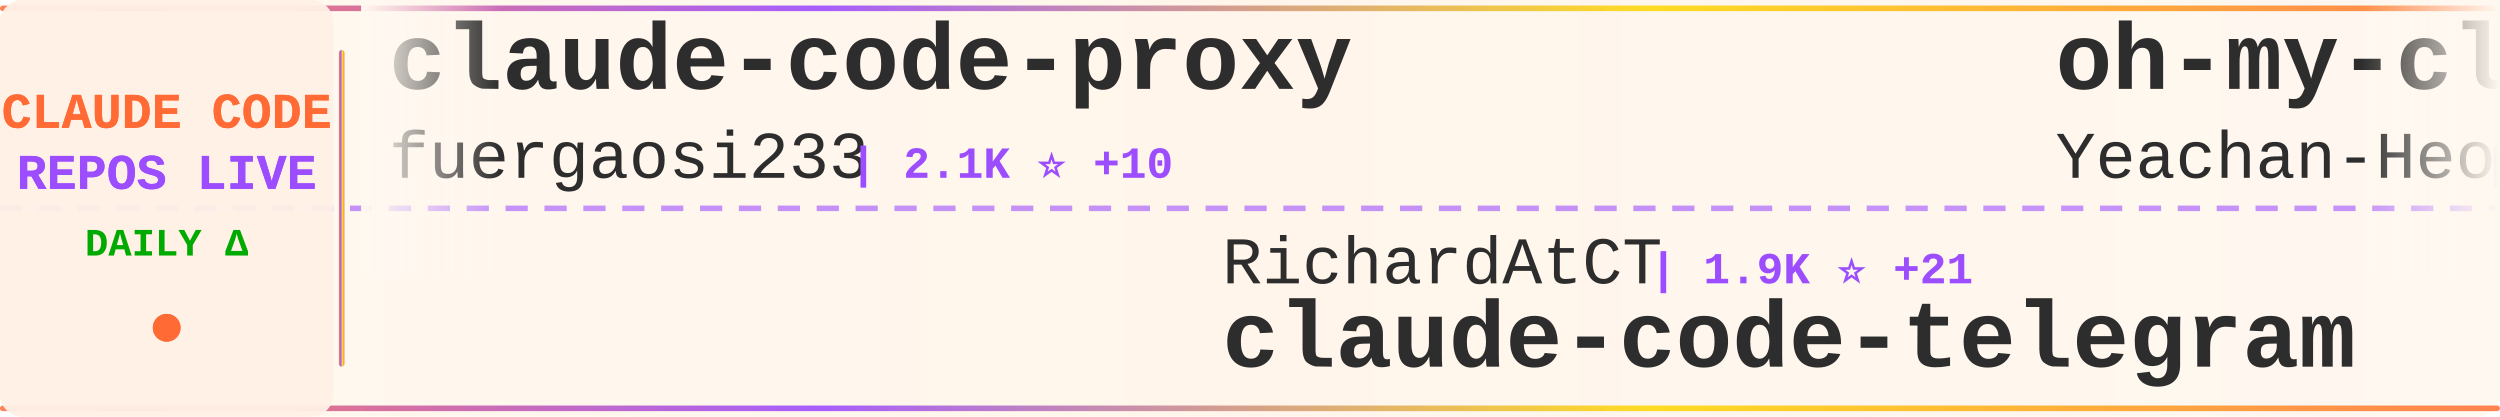
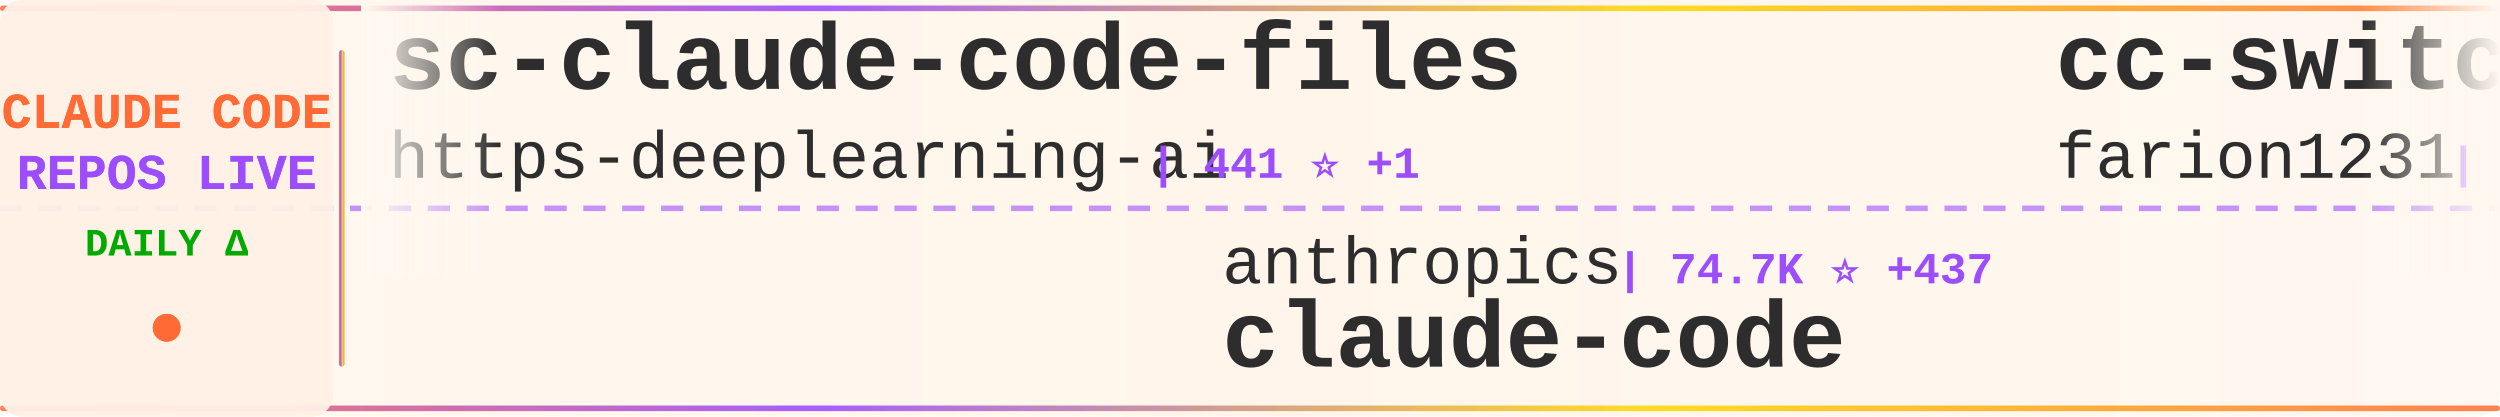
<svg xmlns="http://www.w3.org/2000/svg" width="900" height="150">
  <defs>
    <linearGradient id="tickerBg" x1="0%" y1="0%" x2="100%" y2="0%">
      <stop offset="0%" style="stop-color:#fff8f0;stop-opacity:0.98" />
      <stop offset="50%" style="stop-color:#fff5eb;stop-opacity:1" />
      <stop offset="100%" style="stop-color:#fff8f0;stop-opacity:0.98" />
    </linearGradient>
    <linearGradient id="borderGrad" x1="0%" y1="0%" x2="100%" y2="0%">
      <stop offset="0%" style="stop-color:#FF6B35;stop-opacity:0.85">
        <animate attributeName="stop-opacity" values="0.85;1;0.85" dur="2s" repeatCount="indefinite" />
      </stop>
      <stop offset="33%" style="stop-color:#9C4EFF;stop-opacity:0.9">
        <animate attributeName="stop-opacity" values="0.9;1;0.9" dur="2.2s" repeatCount="indefinite" />
      </stop>
      <stop offset="66%" style="stop-color:#FFD700;stop-opacity:0.85">
        <animate attributeName="stop-opacity" values="0.85;1;0.85" dur="1.8s" repeatCount="indefinite" />
      </stop>
      <stop offset="100%" style="stop-color:#FF6B35;stop-opacity:0.85">
        <animate attributeName="stop-opacity" values="0.85;1;0.85" dur="2s" repeatCount="indefinite" />
      </stop>
    </linearGradient>
    <filter id="textGlow">
      <feGaussianBlur stdDeviation="0.15" result="coloredBlur" />
      <feMerge>
        <feMergeNode in="coloredBlur" />
        <feMergeNode in="SourceGraphic" />
      </feMerge>
    </filter>
    <filter id="metricGlow">
      <feGaussianBlur stdDeviation="0.2" result="coloredBlur" />
      <feMerge>
        <feMergeNode in="coloredBlur" />
        <feMergeNode in="SourceGraphic" />
      </feMerge>
    </filter>
    <linearGradient id="leftFade" x1="0%" y1="0%" x2="100%" y2="0%">
      <stop offset="0%" style="stop-color:#fff8f0;stop-opacity:1" />
      <stop offset="100%" style="stop-color:#fff8f0;stop-opacity:0" />
    </linearGradient>
    <linearGradient id="rightFade" x1="0%" y1="0%" x2="100%" y2="0%">
      <stop offset="0%" style="stop-color:#fff8f0;stop-opacity:0" />
      <stop offset="100%" style="stop-color:#fff8f0;stop-opacity:1" />
    </linearGradient>
  </defs>
  <rect width="900" height="150" fill="url(#tickerBg)" rx="8" />
  <rect x="0" y="2" width="900" height="2" fill="url(#borderGrad)" rx="1" />
  <rect x="0" y="146" width="900" height="2" fill="url(#borderGrad)" rx="1" />
  <line x1="0" y1="75" x2="900" y2="75" stroke="#9C4EFF" stroke-width="2" stroke-dasharray="8 6" opacity="0.6" />
  <rect x="0" y="0" width="120" height="150" fill="#fff0e6" opacity="0.95" rx="8" />
  <text x="60" y="46" font-family="'Courier New', monospace" font-size="18" font-weight="bold" fill="#FF6B35" text-anchor="middle" filter="url(#textGlow)">
    CLAUDE CODE
  </text>
  <text x="60" y="68" font-family="'Courier New', monospace" font-size="18" font-weight="bold" fill="#9C4EFF" text-anchor="middle" filter="url(#textGlow)">
    REPOS LIVE
  </text>
  <text x="60" y="92" font-family="'Courier New', monospace" font-size="14" font-weight="bold" fill="#00aa00" text-anchor="middle">
    DAILY Δ
  </text>
  <circle cx="60" cy="118" r="5" fill="#FF6B35" filter="url(#metricGlow)">
    <animate attributeName="r" values="4;6;4" dur="1.5s" repeatCount="indefinite" />
    <animate attributeName="opacity" values="0.6;1;0.6" dur="1.5s" repeatCount="indefinite" />
  </circle>
  <rect x="122" y="18" width="2" height="114" fill="url(#borderGrad)" rx="1" />
  <clipPath id="tickerClip">
    <rect x="130" y="0" width="770" height="150" />
  </clipPath>
  <g clip-path="url(#tickerClip)">
    <g id="tickerItems">
      <animateTransform attributeName="transform" attributeType="XML" type="translate" from="0 0" to="-3000 0" dur="54s" repeatCount="indefinite" />
      <g transform="translate(0, 0)">
-         <text x="140" y="32" font-family="'Courier New', monospace" font-size="34" font-weight="bold" fill="#2d2d2d">claude-code-proxy</text>
-         <text x="140" y="64" font-family="'Courier New', monospace" font-size="24" font-weight="normal" fill="#2d2d2d" opacity="1.0">fuergaosi233</text>
-         <text x="306" y="64" font-family="'Courier New', monospace" font-size="16" font-weight="bold" fill="#9C4EFF"> | 2.1K ⭐ +10</text>
+         <text x="140" y="32" font-family="'Courier New', monospace" font-size="34" font-weight="bold" fill="#2d2d2d">sc-claude-code-files</text>
+         <text x="140" y="64" font-family="'Courier New', monospace" font-size="24" font-weight="normal" fill="#2d2d2d" opacity="1.0">https-deeplearning-ai</text>
+         <text x="414" y="64" font-family="'Courier New', monospace" font-size="16" font-weight="bold" fill="#9C4EFF"> | 441 ⭐ +1</text>
      </g>
      <g transform="translate(300, 0)">
-         <text x="140" y="102" font-family="'Courier New', monospace" font-size="24" font-weight="normal" fill="#2d2d2d" opacity="1.0">RichardAtCT</text>
-         <text x="294" y="102" font-family="'Courier New', monospace" font-size="16" font-weight="bold" fill="#9C4EFF"> | 1.9K ⭐ +21</text>
-         <text x="140" y="132" font-family="'Courier New', monospace" font-size="34" font-weight="bold" fill="#2d2d2d">claude-code-telegram</text>
+         <text x="140" y="102" font-family="'Courier New', monospace" font-size="24" font-weight="normal" fill="#2d2d2d" opacity="1.0">anthropics</text>
+         <text x="282" y="102" font-family="'Courier New', monospace" font-size="16" font-weight="bold" fill="#9C4EFF"> | 74.7K ⭐ +437</text>
+         <text x="140" y="132" font-family="'Courier New', monospace" font-size="34" font-weight="bold" fill="#2d2d2d">claude-code</text>
      </g>
      <g transform="translate(600, 0)">
-         <text x="140" y="32" font-family="'Courier New', monospace" font-size="34" font-weight="bold" fill="#2d2d2d">oh-my-claudecode</text>
-         <text x="140" y="64" font-family="'Courier New', monospace" font-size="24" font-weight="normal" fill="#2d2d2d" opacity="1.0">Yeachan-Heo</text>
-         <text x="294" y="64" font-family="'Courier New', monospace" font-size="16" font-weight="bold" fill="#9C4EFF"> | 8.7K ⭐ +170</text>
+         <text x="140" y="32" font-family="'Courier New', monospace" font-size="34" font-weight="bold" fill="#2d2d2d">cc-switch</text>
+         <text x="140" y="64" font-family="'Courier New', monospace" font-size="24" font-weight="normal" fill="#2d2d2d" opacity="1.0">farion1231</text>
+         <text x="282" y="64" font-family="'Courier New', monospace" font-size="16" font-weight="bold" fill="#9C4EFF"> | 24.7K ⭐ +552</text>
      </g>
      <g transform="translate(900, 0)">
-         <text x="140" y="102" font-family="'Courier New', monospace" font-size="24" font-weight="normal" fill="#2d2d2d" opacity="1.0">farion1231</text>
-         <text x="282" y="102" font-family="'Courier New', monospace" font-size="16" font-weight="bold" fill="#9C4EFF"> | 24.7K ⭐ +557</text>
-         <text x="140" y="132" font-family="'Courier New', monospace" font-size="34" font-weight="bold" fill="#2d2d2d">cc-switch</text>
+         <text x="140" y="102" font-family="'Courier New', monospace" font-size="24" font-weight="normal" fill="#2d2d2d" opacity="1.0">sugyan</text>
+         <text x="234" y="102" font-family="'Courier New', monospace" font-size="16" font-weight="bold" fill="#9C4EFF"> | 946 ⭐ +1</text>
+         <text x="140" y="132" font-family="'Courier New', monospace" font-size="34" font-weight="bold" fill="#2d2d2d">claude-code-webui</text>
      </g>
      <g transform="translate(1200, 0)">
-         <text x="140" y="32" font-family="'Courier New', monospace" font-size="34" font-weight="bold" fill="#2d2d2d">claude-code</text>
-         <text x="140" y="64" font-family="'Courier New', monospace" font-size="24" font-weight="normal" fill="#2d2d2d" opacity="1.0">MadAppGang</text>
-         <text x="282" y="64" font-family="'Courier New', monospace" font-size="16" font-weight="bold" fill="#9C4EFF"> | 242 ⭐</text>
+         <text x="140" y="32" font-family="'Courier New', monospace" font-size="34" font-weight="bold" fill="#2d2d2d">claudecodeui</text>
+         <text x="140" y="64" font-family="'Courier New', monospace" font-size="24" font-weight="normal" fill="#2d2d2d" opacity="1.0">siteboon</text>
+         <text x="258" y="64" font-family="'Courier New', monospace" font-size="16" font-weight="bold" fill="#9C4EFF"> | 7.9K ⭐ +81</text>
      </g>
      <g transform="translate(1500, 0)">
-         <text x="140" y="102" font-family="'Courier New', monospace" font-size="24" font-weight="normal" fill="#2d2d2d" opacity="1.0">andrepimenta</text>
-         <text x="306" y="102" font-family="'Courier New', monospace" font-size="16" font-weight="bold" fill="#9C4EFF"> | 996 ⭐</text>
-         <text x="140" y="132" font-family="'Courier New', monospace" font-size="34" font-weight="bold" fill="#2d2d2d">claude-code-chat</text>
+         <text x="140" y="102" font-family="'Courier New', monospace" font-size="24" font-weight="normal" fill="#2d2d2d" opacity="1.0">musistudio</text>
+         <text x="282" y="102" font-family="'Courier New', monospace" font-size="16" font-weight="bold" fill="#9C4EFF"> | 29.1K ⭐ +79</text>
+         <text x="140" y="132" font-family="'Courier New', monospace" font-size="34" font-weight="bold" fill="#2d2d2d">claude-code-router</text>
      </g>
      <g transform="translate(1800, 0)">
-         <text x="140" y="32" font-family="'Courier New', monospace" font-size="34" font-weight="bold" fill="#2d2d2d">ralph</text>
-         <text x="140" y="64" font-family="'Courier New', monospace" font-size="24" font-weight="normal" fill="#2d2d2d" opacity="1.0">snarktank</text>
-         <text x="270" y="64" font-family="'Courier New', monospace" font-size="16" font-weight="bold" fill="#9C4EFF"> | 12.2K ⭐ +108</text>
+         <text x="140" y="32" font-family="'Courier New', monospace" font-size="34" font-weight="bold" fill="#2d2d2d">claude-code-docs</text>
+         <text x="140" y="64" font-family="'Courier New', monospace" font-size="24" font-weight="normal" fill="#2d2d2d" opacity="1.0">ericbuess</text>
+         <text x="270" y="64" font-family="'Courier New', monospace" font-size="16" font-weight="bold" fill="#9C4EFF"> | 718 ⭐</text>
      </g>
      <g transform="translate(2100, 0)">
-         <text x="140" y="102" font-family="'Courier New', monospace" font-size="24" font-weight="normal" fill="#2d2d2d" opacity="1.0">jeremylongshore</text>
-         <text x="342" y="102" font-family="'Courier New', monospace" font-size="16" font-weight="bold" fill="#9C4EFF"> | 1.5K ⭐ +15</text>
-         <text x="140" y="132" font-family="'Courier New', monospace" font-size="34" font-weight="bold" fill="#2d2d2d">claude-code-plugins-plus...</text>
+         <text x="140" y="102" font-family="'Courier New', monospace" font-size="24" font-weight="normal" fill="#2d2d2d" opacity="1.0">zebbern</text>
+         <text x="246" y="102" font-family="'Courier New', monospace" font-size="16" font-weight="bold" fill="#9C4EFF"> | 3.5K ⭐ +11</text>
+         <text x="140" y="132" font-family="'Courier New', monospace" font-size="34" font-weight="bold" fill="#2d2d2d">claude-code-guide</text>
      </g>
      <g transform="translate(2400, 0)">
-         <text x="140" y="32" font-family="'Courier New', monospace" font-size="34" font-weight="bold" fill="#2d2d2d">claude-code-best-practic...</text>
-         <text x="140" y="64" font-family="'Courier New', monospace" font-size="24" font-weight="normal" fill="#2d2d2d" opacity="1.0">shanraisshan</text>
-         <text x="306" y="64" font-family="'Courier New', monospace" font-size="16" font-weight="bold" fill="#9C4EFF"> | 11.9K ⭐ +1.5K</text>
+         <text x="140" y="32" font-family="'Courier New', monospace" font-size="34" font-weight="bold" fill="#2d2d2d">claude-code-sub-agents</text>
+         <text x="140" y="64" font-family="'Courier New', monospace" font-size="24" font-weight="normal" fill="#2d2d2d" opacity="1.0">lst97</text>
+         <text x="222" y="64" font-family="'Courier New', monospace" font-size="16" font-weight="bold" fill="#9C4EFF"> | 1.4K ⭐ +3</text>
      </g>
      <g transform="translate(2700, 0)">
-         <text x="140" y="102" font-family="'Courier New', monospace" font-size="24" font-weight="normal" fill="#2d2d2d" opacity="1.0">disler</text>
-         <text x="234" y="102" font-family="'Courier New', monospace" font-size="16" font-weight="bold" fill="#9C4EFF"> | 3.2K ⭐ +8</text>
-         <text x="140" y="132" font-family="'Courier New', monospace" font-size="34" font-weight="bold" fill="#2d2d2d">claude-code-hooks-master...</text>
+         <text x="140" y="102" font-family="'Courier New', monospace" font-size="24" font-weight="normal" fill="#2d2d2d" opacity="1.0">1rgs</text>
+         <text x="210" y="102" font-family="'Courier New', monospace" font-size="16" font-weight="bold" fill="#9C4EFF"> | 3.2K ⭐ +16</text>
+         <text x="140" y="132" font-family="'Courier New', monospace" font-size="34" font-weight="bold" fill="#2d2d2d">claude-code-proxy</text>
      </g>
      <g transform="translate(3000, 0)">
-         <text x="140" y="32" font-family="'Courier New', monospace" font-size="34" font-weight="bold" fill="#2d2d2d">claude-code-proxy</text>
-         <text x="140" y="64" font-family="'Courier New', monospace" font-size="24" font-weight="normal" fill="#2d2d2d" opacity="1.0">fuergaosi233</text>
-         <text x="306" y="64" font-family="'Courier New', monospace" font-size="16" font-weight="bold" fill="#9C4EFF"> | 2.1K ⭐ +10</text>
+         <text x="140" y="32" font-family="'Courier New', monospace" font-size="34" font-weight="bold" fill="#2d2d2d">sc-claude-code-files</text>
+         <text x="140" y="64" font-family="'Courier New', monospace" font-size="24" font-weight="normal" fill="#2d2d2d" opacity="1.0">https-deeplearning-ai</text>
+         <text x="414" y="64" font-family="'Courier New', monospace" font-size="16" font-weight="bold" fill="#9C4EFF"> | 441 ⭐ +1</text>
      </g>
      <g transform="translate(3300, 0)">
-         <text x="140" y="102" font-family="'Courier New', monospace" font-size="24" font-weight="normal" fill="#2d2d2d" opacity="1.0">RichardAtCT</text>
-         <text x="294" y="102" font-family="'Courier New', monospace" font-size="16" font-weight="bold" fill="#9C4EFF"> | 1.9K ⭐ +21</text>
-         <text x="140" y="132" font-family="'Courier New', monospace" font-size="34" font-weight="bold" fill="#2d2d2d">claude-code-telegram</text>
+         <text x="140" y="102" font-family="'Courier New', monospace" font-size="24" font-weight="normal" fill="#2d2d2d" opacity="1.0">anthropics</text>
+         <text x="282" y="102" font-family="'Courier New', monospace" font-size="16" font-weight="bold" fill="#9C4EFF"> | 74.7K ⭐ +437</text>
+         <text x="140" y="132" font-family="'Courier New', monospace" font-size="34" font-weight="bold" fill="#2d2d2d">claude-code</text>
      </g>
      <g transform="translate(3600, 0)">
-         <text x="140" y="32" font-family="'Courier New', monospace" font-size="34" font-weight="bold" fill="#2d2d2d">oh-my-claudecode</text>
-         <text x="140" y="64" font-family="'Courier New', monospace" font-size="24" font-weight="normal" fill="#2d2d2d" opacity="1.0">Yeachan-Heo</text>
-         <text x="294" y="64" font-family="'Courier New', monospace" font-size="16" font-weight="bold" fill="#9C4EFF"> | 8.7K ⭐ +170</text>
+         <text x="140" y="32" font-family="'Courier New', monospace" font-size="34" font-weight="bold" fill="#2d2d2d">cc-switch</text>
+         <text x="140" y="64" font-family="'Courier New', monospace" font-size="24" font-weight="normal" fill="#2d2d2d" opacity="1.0">farion1231</text>
+         <text x="282" y="64" font-family="'Courier New', monospace" font-size="16" font-weight="bold" fill="#9C4EFF"> | 24.7K ⭐ +552</text>
      </g>
      <g transform="translate(3900, 0)">
-         <text x="140" y="102" font-family="'Courier New', monospace" font-size="24" font-weight="normal" fill="#2d2d2d" opacity="1.0">farion1231</text>
-         <text x="282" y="102" font-family="'Courier New', monospace" font-size="16" font-weight="bold" fill="#9C4EFF"> | 24.7K ⭐ +557</text>
-         <text x="140" y="132" font-family="'Courier New', monospace" font-size="34" font-weight="bold" fill="#2d2d2d">cc-switch</text>
+         <text x="140" y="102" font-family="'Courier New', monospace" font-size="24" font-weight="normal" fill="#2d2d2d" opacity="1.0">sugyan</text>
+         <text x="234" y="102" font-family="'Courier New', monospace" font-size="16" font-weight="bold" fill="#9C4EFF"> | 946 ⭐ +1</text>
+         <text x="140" y="132" font-family="'Courier New', monospace" font-size="34" font-weight="bold" fill="#2d2d2d">claude-code-webui</text>
      </g>
    </g>
  </g>
  <rect x="130" y="0" width="50" height="100" fill="url(#leftFade)" />
  <rect x="850" y="0" width="50" height="100" fill="url(#rightFade)" />
</svg>
